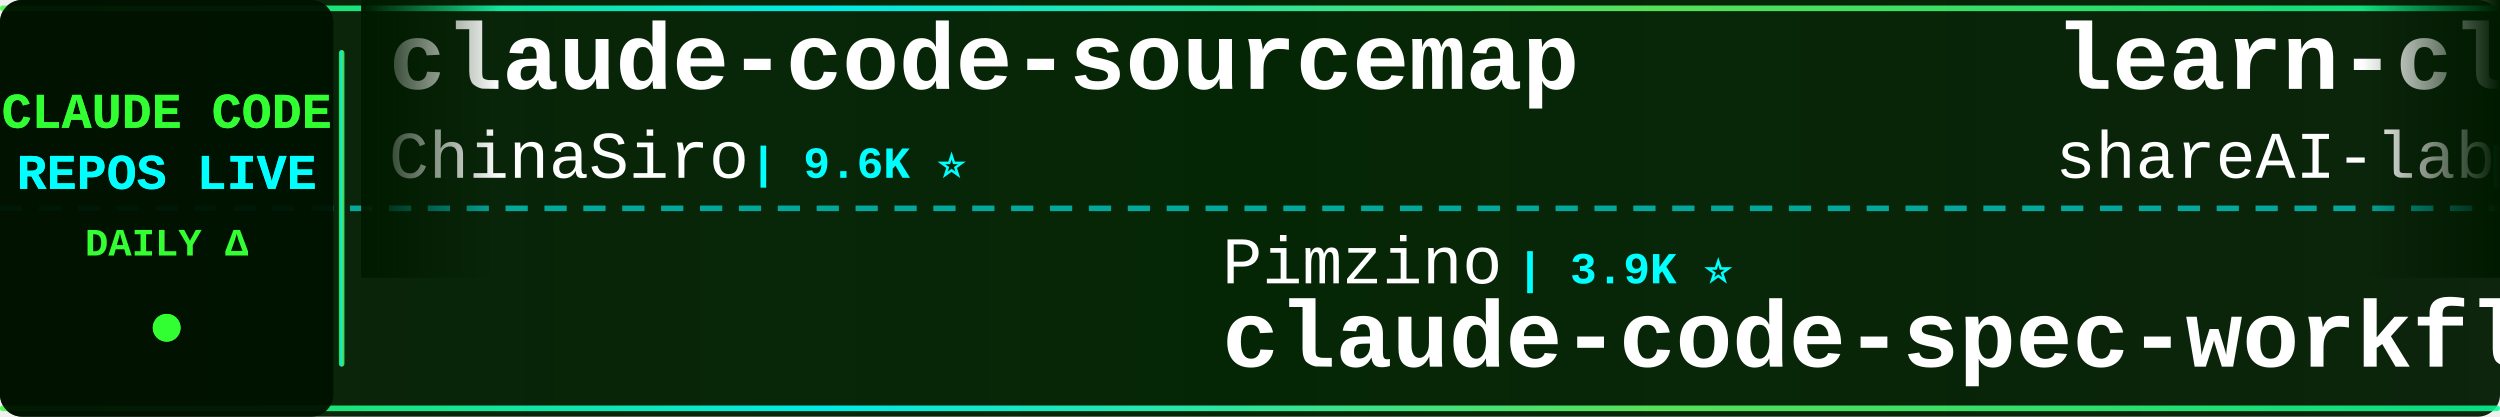
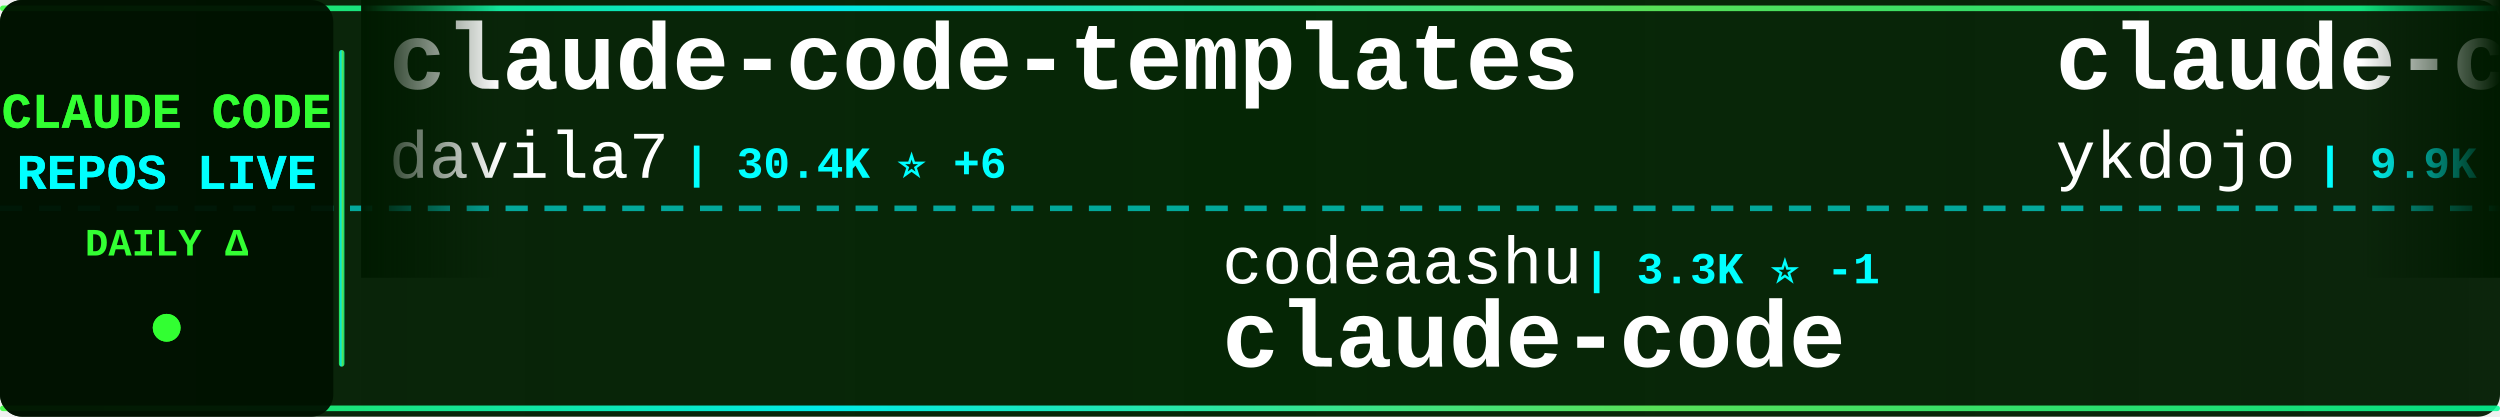
<svg xmlns="http://www.w3.org/2000/svg" width="900" height="150">
  <defs>
    <linearGradient id="tickerBg" x1="0%" y1="0%" x2="100%" y2="0%">
      <stop offset="0%" style="stop-color:#001a00;stop-opacity:0.95" />
      <stop offset="50%" style="stop-color:#002200;stop-opacity:0.98" />
      <stop offset="100%" style="stop-color:#001a00;stop-opacity:0.95" />
    </linearGradient>
    <linearGradient id="borderGrad" x1="0%" y1="0%" x2="100%" y2="0%">
      <stop offset="0%" style="stop-color:#33ff33;stop-opacity:0.85">
        <animate attributeName="stop-opacity" values="0.85;1;0.85" dur="2s" repeatCount="indefinite" />
      </stop>
      <stop offset="33%" style="stop-color:#00ffff;stop-opacity:0.9">
        <animate attributeName="stop-opacity" values="0.9;1;0.9" dur="2.2s" repeatCount="indefinite" />
      </stop>
      <stop offset="66%" style="stop-color:#66ff66;stop-opacity:0.85">
        <animate attributeName="stop-opacity" values="0.85;1;0.85" dur="1.8s" repeatCount="indefinite" />
      </stop>
      <stop offset="100%" style="stop-color:#00ff99;stop-opacity:0.85">
        <animate attributeName="stop-opacity" values="0.85;1;0.85" dur="2s" repeatCount="indefinite" />
      </stop>
    </linearGradient>
    <filter id="textGlow">
      <feGaussianBlur stdDeviation="0.1" result="coloredBlur" />
      <feMerge>
        <feMergeNode in="coloredBlur" />
        <feMergeNode in="SourceGraphic" />
      </feMerge>
    </filter>
    <filter id="metricGlow">
      <feGaussianBlur stdDeviation="0.2" result="coloredBlur" />
      <feMerge>
        <feMergeNode in="coloredBlur" />
        <feMergeNode in="SourceGraphic" />
      </feMerge>
    </filter>
    <linearGradient id="leftFade" x1="0%" y1="0%" x2="100%" y2="0%">
      <stop offset="0%" style="stop-color:#001a00;stop-opacity:1" />
      <stop offset="100%" style="stop-color:#001a00;stop-opacity:0" />
    </linearGradient>
    <linearGradient id="rightFade" x1="0%" y1="0%" x2="100%" y2="0%">
      <stop offset="0%" style="stop-color:#001a00;stop-opacity:0" />
      <stop offset="100%" style="stop-color:#001a00;stop-opacity:1" />
    </linearGradient>
  </defs>
  <rect width="900" height="150" fill="url(#tickerBg)" rx="8" />
  <rect x="0" y="2" width="900" height="2" fill="url(#borderGrad)" rx="1" />
  <rect x="0" y="146" width="900" height="2" fill="url(#borderGrad)" rx="1" />
  <line x1="0" y1="75" x2="900" y2="75" stroke="#00ffff" stroke-width="2" stroke-dasharray="8 6" opacity="0.6" />
  <rect x="0" y="0" width="120" height="150" fill="#001100" opacity="0.95" rx="8" />
  <text x="60" y="46" font-family="'Courier New', monospace" font-size="18" font-weight="bold" fill="#33ff33" text-anchor="middle" filter="url(#textGlow)">
    CLAUDE CODE
  </text>
  <text x="60" y="68" font-family="'Courier New', monospace" font-size="18" font-weight="bold" fill="#00ffff" text-anchor="middle" filter="url(#textGlow)">
    REPOS LIVE
  </text>
  <text x="60" y="92" font-family="'Courier New', monospace" font-size="14" font-weight="bold" fill="#33ff33" text-anchor="middle">
    DAILY Δ
  </text>
  <circle cx="60" cy="118" r="5" fill="#33ff33" filter="url(#metricGlow)">
    <animate attributeName="r" values="4;6;4" dur="1.5s" repeatCount="indefinite" />
    <animate attributeName="opacity" values="0.6;1;0.6" dur="1.5s" repeatCount="indefinite" />
  </circle>
  <rect x="122" y="18" width="2" height="114" fill="url(#borderGrad)" rx="1" />
  <clipPath id="tickerClip">
    <rect x="130" y="0" width="770" height="150" />
  </clipPath>
  <g clip-path="url(#tickerClip)">
    <g id="tickerItems">
      <animateTransform attributeName="transform" attributeType="XML" type="translate" from="0 0" to="-3000 0" dur="54s" repeatCount="indefinite" />
      <g transform="translate(0, 0)">
-         <text x="140" y="32" font-family="'Courier New', monospace" font-size="34" font-weight="bold" fill="#ffffff">claude-code-sourcemap</text>
-         <text x="140" y="64" font-family="'Courier New', monospace" font-size="24" font-weight="normal" fill="#ffffff" opacity="1.0">ChinaSiro</text>
-         <text x="270" y="64" font-family="'Courier New', monospace" font-size="16" font-weight="bold" fill="#00ffff"> | 9.6K ⭐</text>
+         <text x="140" y="32" font-family="'Courier New', monospace" font-size="34" font-weight="bold" fill="#ffffff">claude-code-templates</text>
+         <text x="140" y="64" font-family="'Courier New', monospace" font-size="24" font-weight="normal" fill="#ffffff" opacity="1.0">davila7</text>
+         <text x="246" y="64" font-family="'Courier New', monospace" font-size="16" font-weight="bold" fill="#00ffff"> | 30.4K ⭐ +6</text>
      </g>
      <g transform="translate(300, 0)">
-         <text x="140" y="102" font-family="'Courier New', monospace" font-size="24" font-weight="normal" fill="#ffffff" opacity="1.0">Pimzino</text>
-         <text x="246" y="102" font-family="'Courier New', monospace" font-size="16" font-weight="bold" fill="#00ffff"> | 3.9K ⭐</text>
-         <text x="140" y="132" font-family="'Courier New', monospace" font-size="34" font-weight="bold" fill="#ffffff">claude-code-spec-workflo...</text>
+         <text x="140" y="102" font-family="'Courier New', monospace" font-size="24" font-weight="normal" fill="#ffffff" opacity="1.0">codeaashu</text>
+         <text x="270" y="102" font-family="'Courier New', monospace" font-size="16" font-weight="bold" fill="#00ffff"> | 3.3K ⭐ -1</text>
+         <text x="140" y="132" font-family="'Courier New', monospace" font-size="34" font-weight="bold" fill="#ffffff">claude-code</text>
      </g>
      <g transform="translate(600, 0)">
-         <text x="140" y="32" font-family="'Courier New', monospace" font-size="34" font-weight="bold" fill="#ffffff">learn-claude-code</text>
-         <text x="140" y="64" font-family="'Courier New', monospace" font-size="24" font-weight="normal" fill="#ffffff" opacity="1.0">shareAI-lab</text>
-         <text x="294" y="64" font-family="'Courier New', monospace" font-size="16" font-weight="bold" fill="#00ffff"> | 75.4K ⭐ +40</text>
+         <text x="140" y="32" font-family="'Courier New', monospace" font-size="34" font-weight="bold" fill="#ffffff">claude-code-tips</text>
+         <text x="140" y="64" font-family="'Courier New', monospace" font-size="24" font-weight="normal" fill="#ffffff" opacity="1.0">ykdojo</text>
+         <text x="234" y="64" font-family="'Courier New', monospace" font-size="16" font-weight="bold" fill="#00ffff"> | 9.9K ⭐ +4</text>
      </g>
      <g transform="translate(900, 0)">
-         <text x="140" y="102" font-family="'Courier New', monospace" font-size="24" font-weight="normal" fill="#ffffff" opacity="1.0">ding113</text>
-         <text x="246" y="102" font-family="'Courier New', monospace" font-size="16" font-weight="bold" fill="#00ffff"> | 3.3K ⭐ +1</text>
-         <text x="140" y="132" font-family="'Courier New', monospace" font-size="34" font-weight="bold" fill="#ffffff">claude-code-hub</text>
+         <text x="140" y="102" font-family="'Courier New', monospace" font-size="24" font-weight="normal" fill="#ffffff" opacity="1.0">centminmod</text>
+         <text x="282" y="102" font-family="'Courier New', monospace" font-size="16" font-weight="bold" fill="#00ffff"> | 2.6K ⭐</text>
+         <text x="140" y="132" font-family="'Courier New', monospace" font-size="34" font-weight="bold" fill="#ffffff">my-claude-code-setup</text>
      </g>
      <g transform="translate(1200, 0)">
-         <text x="140" y="32" font-family="'Courier New', monospace" font-size="34" font-weight="bold" fill="#ffffff">claude-code</text>
-         <text x="140" y="64" font-family="'Courier New', monospace" font-size="24" font-weight="normal" fill="#ffffff" opacity="1.0">freestylefly</text>
-         <text x="306" y="64" font-family="'Courier New', monospace" font-size="16" font-weight="bold" fill="#00ffff"> | 128 ⭐</text>
+         <text x="140" y="32" font-family="'Courier New', monospace" font-size="34" font-weight="bold" fill="#ffffff">claude-code-reverse</text>
+         <text x="140" y="64" font-family="'Courier New', monospace" font-size="24" font-weight="normal" fill="#ffffff" opacity="1.0">Yuyz0112</text>
+         <text x="258" y="64" font-family="'Courier New', monospace" font-size="16" font-weight="bold" fill="#00ffff"> | 2.4K ⭐</text>
      </g>
      <g transform="translate(1500, 0)">
-         <text x="140" y="102" font-family="'Courier New', monospace" font-size="24" font-weight="normal" fill="#ffffff" opacity="1.0">OneRedOak</text>
-         <text x="270" y="102" font-family="'Courier New', monospace" font-size="16" font-weight="bold" fill="#00ffff"> | 3.9K ⭐</text>
-         <text x="140" y="132" font-family="'Courier New', monospace" font-size="34" font-weight="bold" fill="#ffffff">claude-code-workflows</text>
+         <text x="140" y="102" font-family="'Courier New', monospace" font-size="24" font-weight="normal" fill="#ffffff" opacity="1.0">feiskyer</text>
+         <text x="258" y="102" font-family="'Courier New', monospace" font-size="16" font-weight="bold" fill="#00ffff"> | 1.6K ⭐</text>
+         <text x="140" y="132" font-family="'Courier New', monospace" font-size="34" font-weight="bold" fill="#ffffff">claude-code-settings</text>
      </g>
      <g transform="translate(1800, 0)">
-         <text x="140" y="32" font-family="'Courier New', monospace" font-size="34" font-weight="bold" fill="#ffffff">ECC</text>
-         <text x="140" y="64" font-family="'Courier New', monospace" font-size="24" font-weight="normal" fill="#ffffff" opacity="1.0">affaan-m</text>
-         <text x="258" y="64" font-family="'Courier New', monospace" font-size="16" font-weight="bold" fill="#00ffff"> | 243.3K ⭐ +72</text>
+         <text x="140" y="32" font-family="'Courier New', monospace" font-size="34" font-weight="bold" fill="#ffffff">claude-code-from-source</text>
+         <text x="140" y="64" font-family="'Courier New', monospace" font-size="24" font-weight="normal" fill="#ffffff" opacity="1.0">alejandrobalderas</text>
+         <text x="366" y="64" font-family="'Courier New', monospace" font-size="16" font-weight="bold" fill="#00ffff"> | 2.8K ⭐</text>
      </g>
      <g transform="translate(2100, 0)">
-         <text x="140" y="102" font-family="'Courier New', monospace" font-size="24" font-weight="normal" fill="#ffffff" opacity="1.0">alex000kim</text>
-         <text x="282" y="102" font-family="'Courier New', monospace" font-size="16" font-weight="bold" fill="#00ffff"> | 233 ⭐</text>
+         <text x="140" y="102" font-family="'Courier New', monospace" font-size="24" font-weight="normal" fill="#ffffff" opacity="1.0">darcyegb</text>
+         <text x="258" y="102" font-family="'Courier New', monospace" font-size="16" font-weight="bold" fill="#00ffff"> | 760 ⭐</text>
+         <text x="140" y="132" font-family="'Courier New', monospace" font-size="34" font-weight="bold" fill="#ffffff">ClaudeCodeAgents</text>
+       </g>
+       <g transform="translate(2400, 0)">
+         <text x="140" y="32" font-family="'Courier New', monospace" font-size="34" font-weight="bold" fill="#ffffff">Claude-Code-Usage-Monito...</text>
+         <text x="140" y="64" font-family="'Courier New', monospace" font-size="24" font-weight="normal" fill="#ffffff" opacity="1.0">Maciek-roboblog</text>
+         <text x="342" y="64" font-family="'Courier New', monospace" font-size="16" font-weight="bold" fill="#00ffff"> | 8.7K ⭐</text>
+       </g>
+       <g transform="translate(2700, 0)">
+         <text x="140" y="102" font-family="'Courier New', monospace" font-size="24" font-weight="normal" fill="#ffffff" opacity="1.0">Donchitos</text>
+         <text x="270" y="102" font-family="'Courier New', monospace" font-size="16" font-weight="bold" fill="#00ffff"> | 24.6K ⭐ +11</text>
+         <text x="140" y="132" font-family="'Courier New', monospace" font-size="34" font-weight="bold" fill="#ffffff">Claude-Code-Game-Studios</text>
+       </g>
+       <g transform="translate(3000, 0)">
+         <text x="140" y="32" font-family="'Courier New', monospace" font-size="34" font-weight="bold" fill="#ffffff">claude-code-templates</text>
+         <text x="140" y="64" font-family="'Courier New', monospace" font-size="24" font-weight="normal" fill="#ffffff" opacity="1.0">davila7</text>
+         <text x="246" y="64" font-family="'Courier New', monospace" font-size="16" font-weight="bold" fill="#00ffff"> | 30.4K ⭐ +6</text>
+       </g>
+       <g transform="translate(3300, 0)">
+         <text x="140" y="102" font-family="'Courier New', monospace" font-size="24" font-weight="normal" fill="#ffffff" opacity="1.0">codeaashu</text>
+         <text x="270" y="102" font-family="'Courier New', monospace" font-size="16" font-weight="bold" fill="#00ffff"> | 3.3K ⭐ -1</text>
        <text x="140" y="132" font-family="'Courier New', monospace" font-size="34" font-weight="bold" fill="#ffffff">claude-code</text>
      </g>
-       <g transform="translate(2400, 0)">
-         <text x="140" y="32" font-family="'Courier New', monospace" font-size="34" font-weight="bold" fill="#ffffff">claude-code-security-rev...</text>
-         <text x="140" y="64" font-family="'Courier New', monospace" font-size="24" font-weight="normal" fill="#ffffff" opacity="1.0">anthropics</text>
-         <text x="282" y="64" font-family="'Courier New', monospace" font-size="16" font-weight="bold" fill="#00ffff"> | 6.1K ⭐ +6</text>
-       </g>
-       <g transform="translate(2700, 0)">
-         <text x="140" y="102" font-family="'Courier New', monospace" font-size="24" font-weight="normal" fill="#ffffff" opacity="1.0">jeremylongshore</text>
-         <text x="342" y="102" font-family="'Courier New', monospace" font-size="16" font-weight="bold" fill="#00ffff"> | 2.7K ⭐ +2</text>
-         <text x="140" y="132" font-family="'Courier New', monospace" font-size="34" font-weight="bold" fill="#ffffff">claude-code-plugins-plus...</text>
-       </g>
-       <g transform="translate(3000, 0)">
-         <text x="140" y="32" font-family="'Courier New', monospace" font-size="34" font-weight="bold" fill="#ffffff">claude-code-sourcemap</text>
-         <text x="140" y="64" font-family="'Courier New', monospace" font-size="24" font-weight="normal" fill="#ffffff" opacity="1.0">ChinaSiro</text>
-         <text x="270" y="64" font-family="'Courier New', monospace" font-size="16" font-weight="bold" fill="#00ffff"> | 9.6K ⭐</text>
-       </g>
-       <g transform="translate(3300, 0)">
-         <text x="140" y="102" font-family="'Courier New', monospace" font-size="24" font-weight="normal" fill="#ffffff" opacity="1.0">Pimzino</text>
-         <text x="246" y="102" font-family="'Courier New', monospace" font-size="16" font-weight="bold" fill="#00ffff"> | 3.9K ⭐</text>
-         <text x="140" y="132" font-family="'Courier New', monospace" font-size="34" font-weight="bold" fill="#ffffff">claude-code-spec-workflo...</text>
-       </g>
      <g transform="translate(3600, 0)">
-         <text x="140" y="32" font-family="'Courier New', monospace" font-size="34" font-weight="bold" fill="#ffffff">learn-claude-code</text>
-         <text x="140" y="64" font-family="'Courier New', monospace" font-size="24" font-weight="normal" fill="#ffffff" opacity="1.0">shareAI-lab</text>
-         <text x="294" y="64" font-family="'Courier New', monospace" font-size="16" font-weight="bold" fill="#00ffff"> | 75.4K ⭐ +40</text>
+         <text x="140" y="32" font-family="'Courier New', monospace" font-size="34" font-weight="bold" fill="#ffffff">claude-code-tips</text>
+         <text x="140" y="64" font-family="'Courier New', monospace" font-size="24" font-weight="normal" fill="#ffffff" opacity="1.0">ykdojo</text>
+         <text x="234" y="64" font-family="'Courier New', monospace" font-size="16" font-weight="bold" fill="#00ffff"> | 9.9K ⭐ +4</text>
      </g>
      <g transform="translate(3900, 0)">
-         <text x="140" y="102" font-family="'Courier New', monospace" font-size="24" font-weight="normal" fill="#ffffff" opacity="1.0">ding113</text>
-         <text x="246" y="102" font-family="'Courier New', monospace" font-size="16" font-weight="bold" fill="#00ffff"> | 3.3K ⭐ +1</text>
-         <text x="140" y="132" font-family="'Courier New', monospace" font-size="34" font-weight="bold" fill="#ffffff">claude-code-hub</text>
+         <text x="140" y="102" font-family="'Courier New', monospace" font-size="24" font-weight="normal" fill="#ffffff" opacity="1.0">centminmod</text>
+         <text x="282" y="102" font-family="'Courier New', monospace" font-size="16" font-weight="bold" fill="#00ffff"> | 2.6K ⭐</text>
+         <text x="140" y="132" font-family="'Courier New', monospace" font-size="34" font-weight="bold" fill="#ffffff">my-claude-code-setup</text>
      </g>
    </g>
  </g>
  <rect x="130" y="0" width="50" height="100" fill="url(#leftFade)" />
  <rect x="850" y="0" width="50" height="100" fill="url(#rightFade)" />
</svg>
